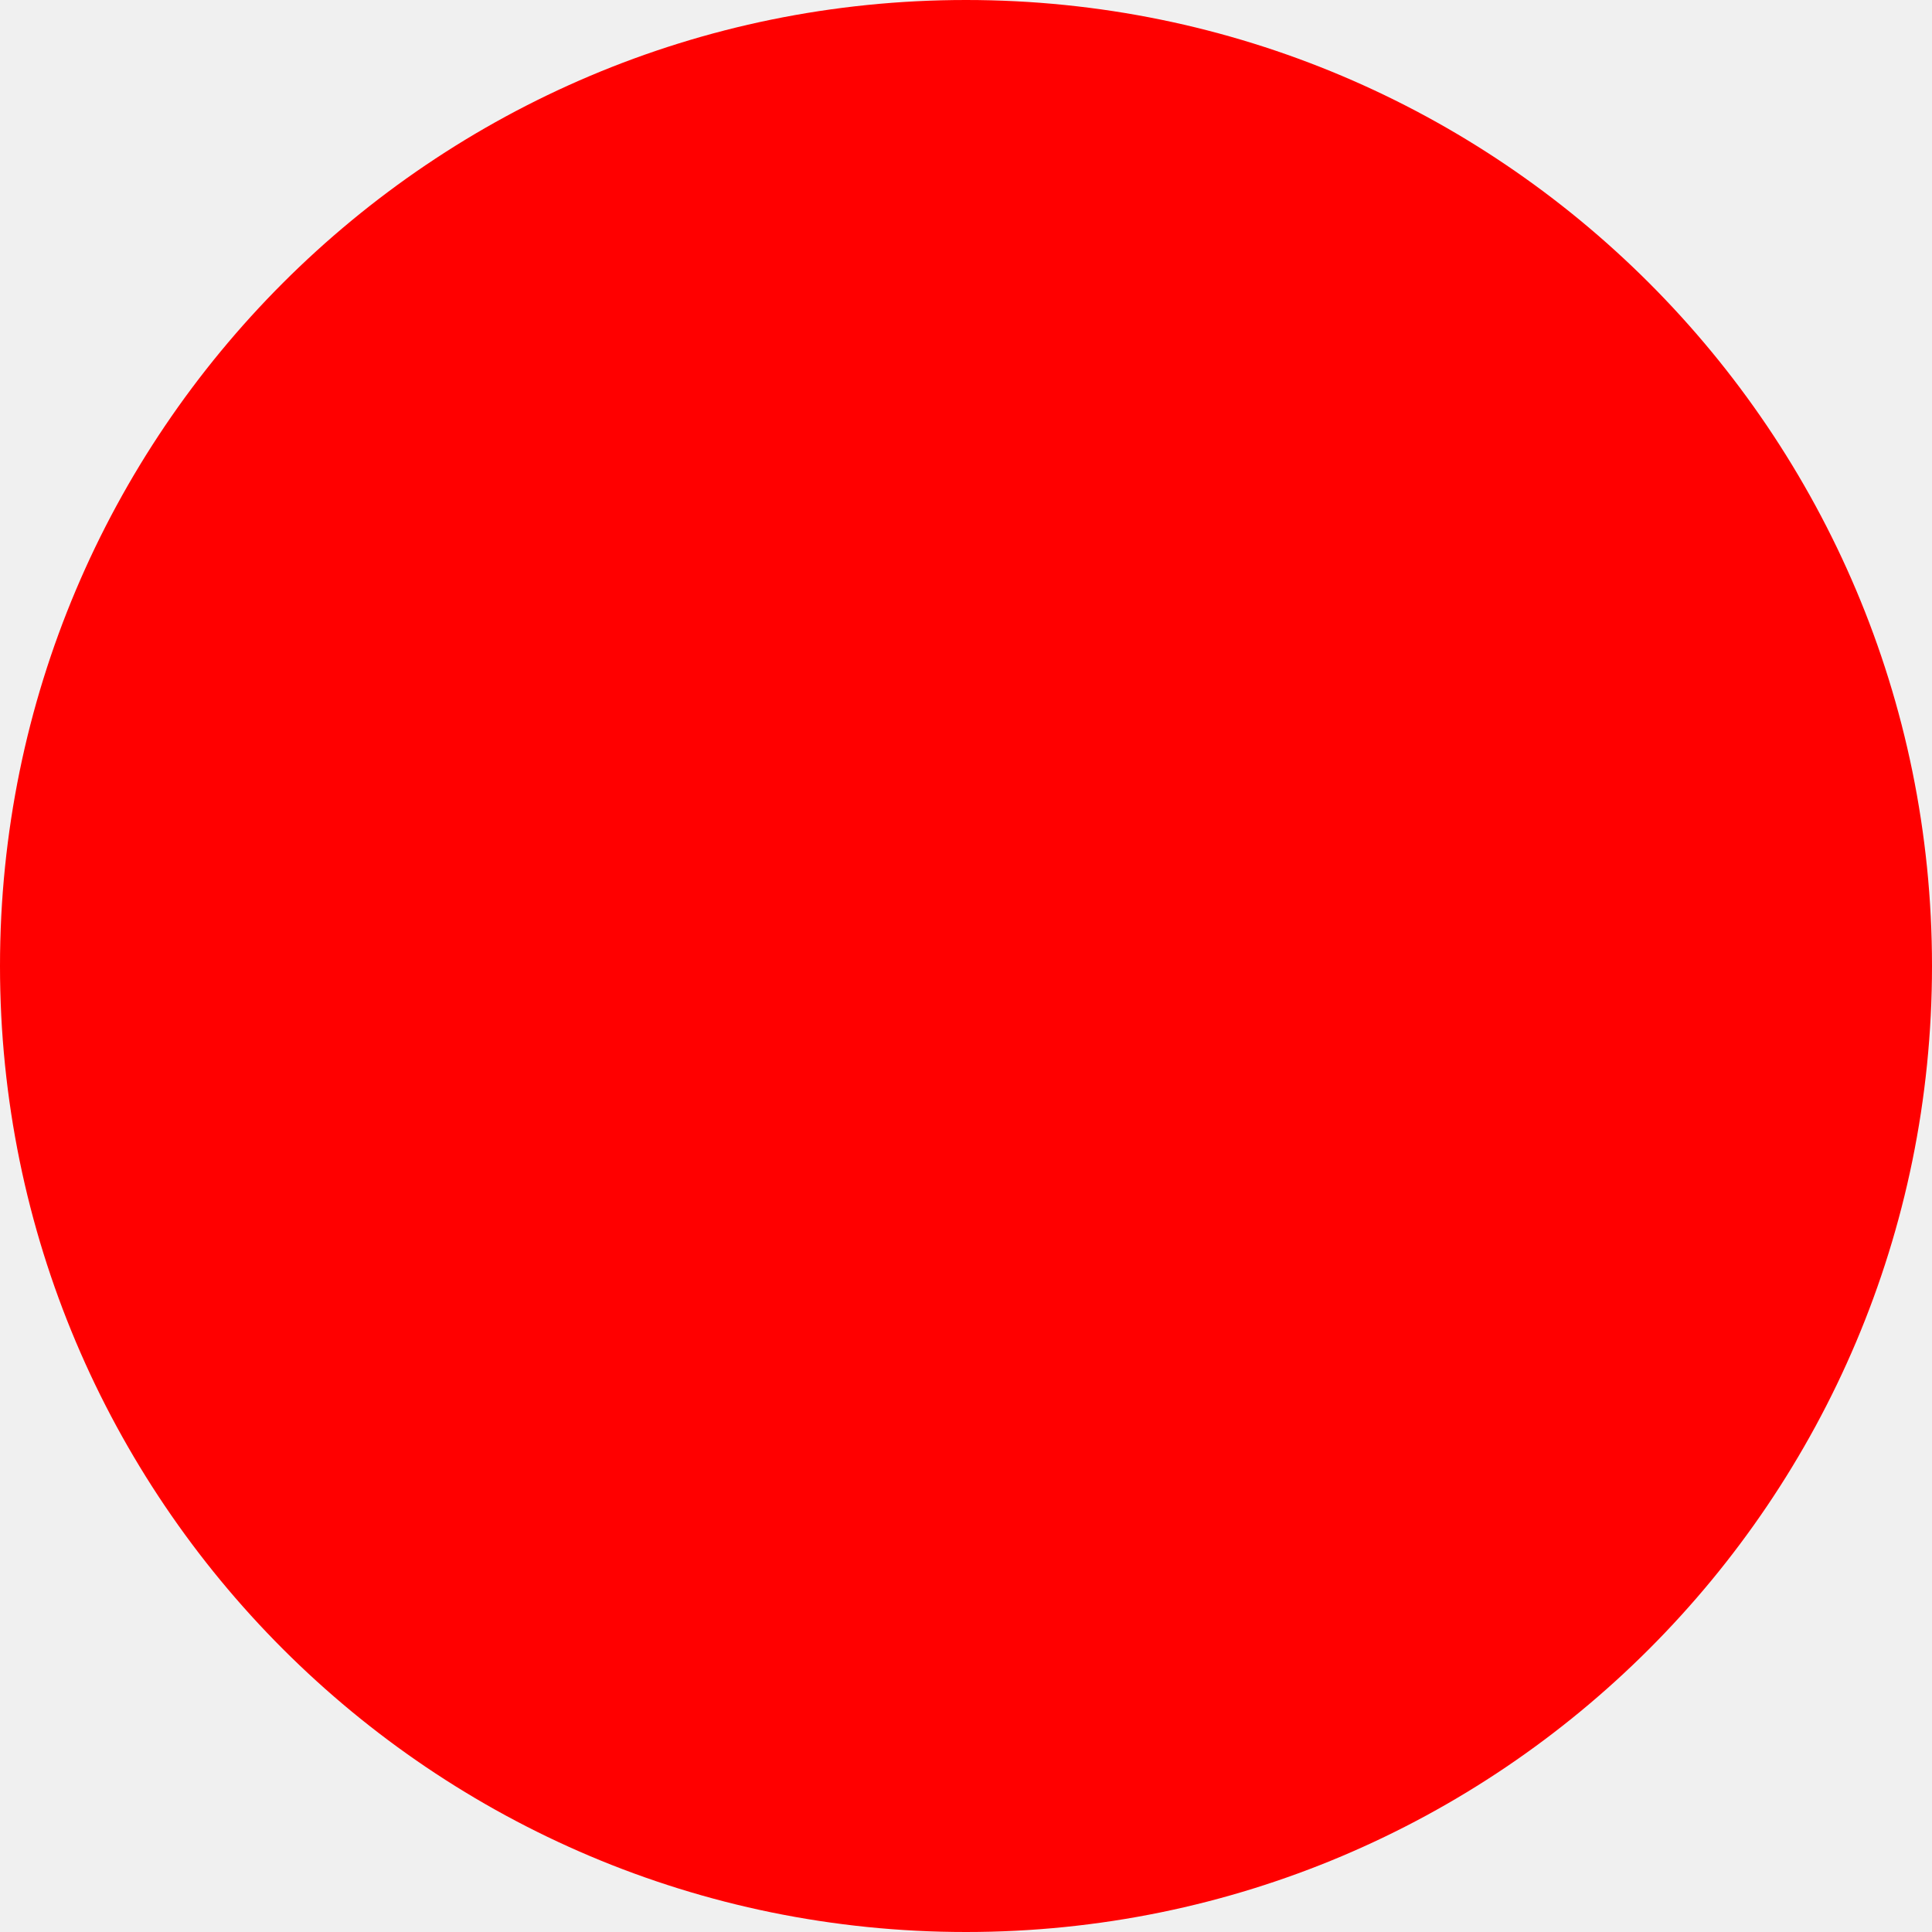
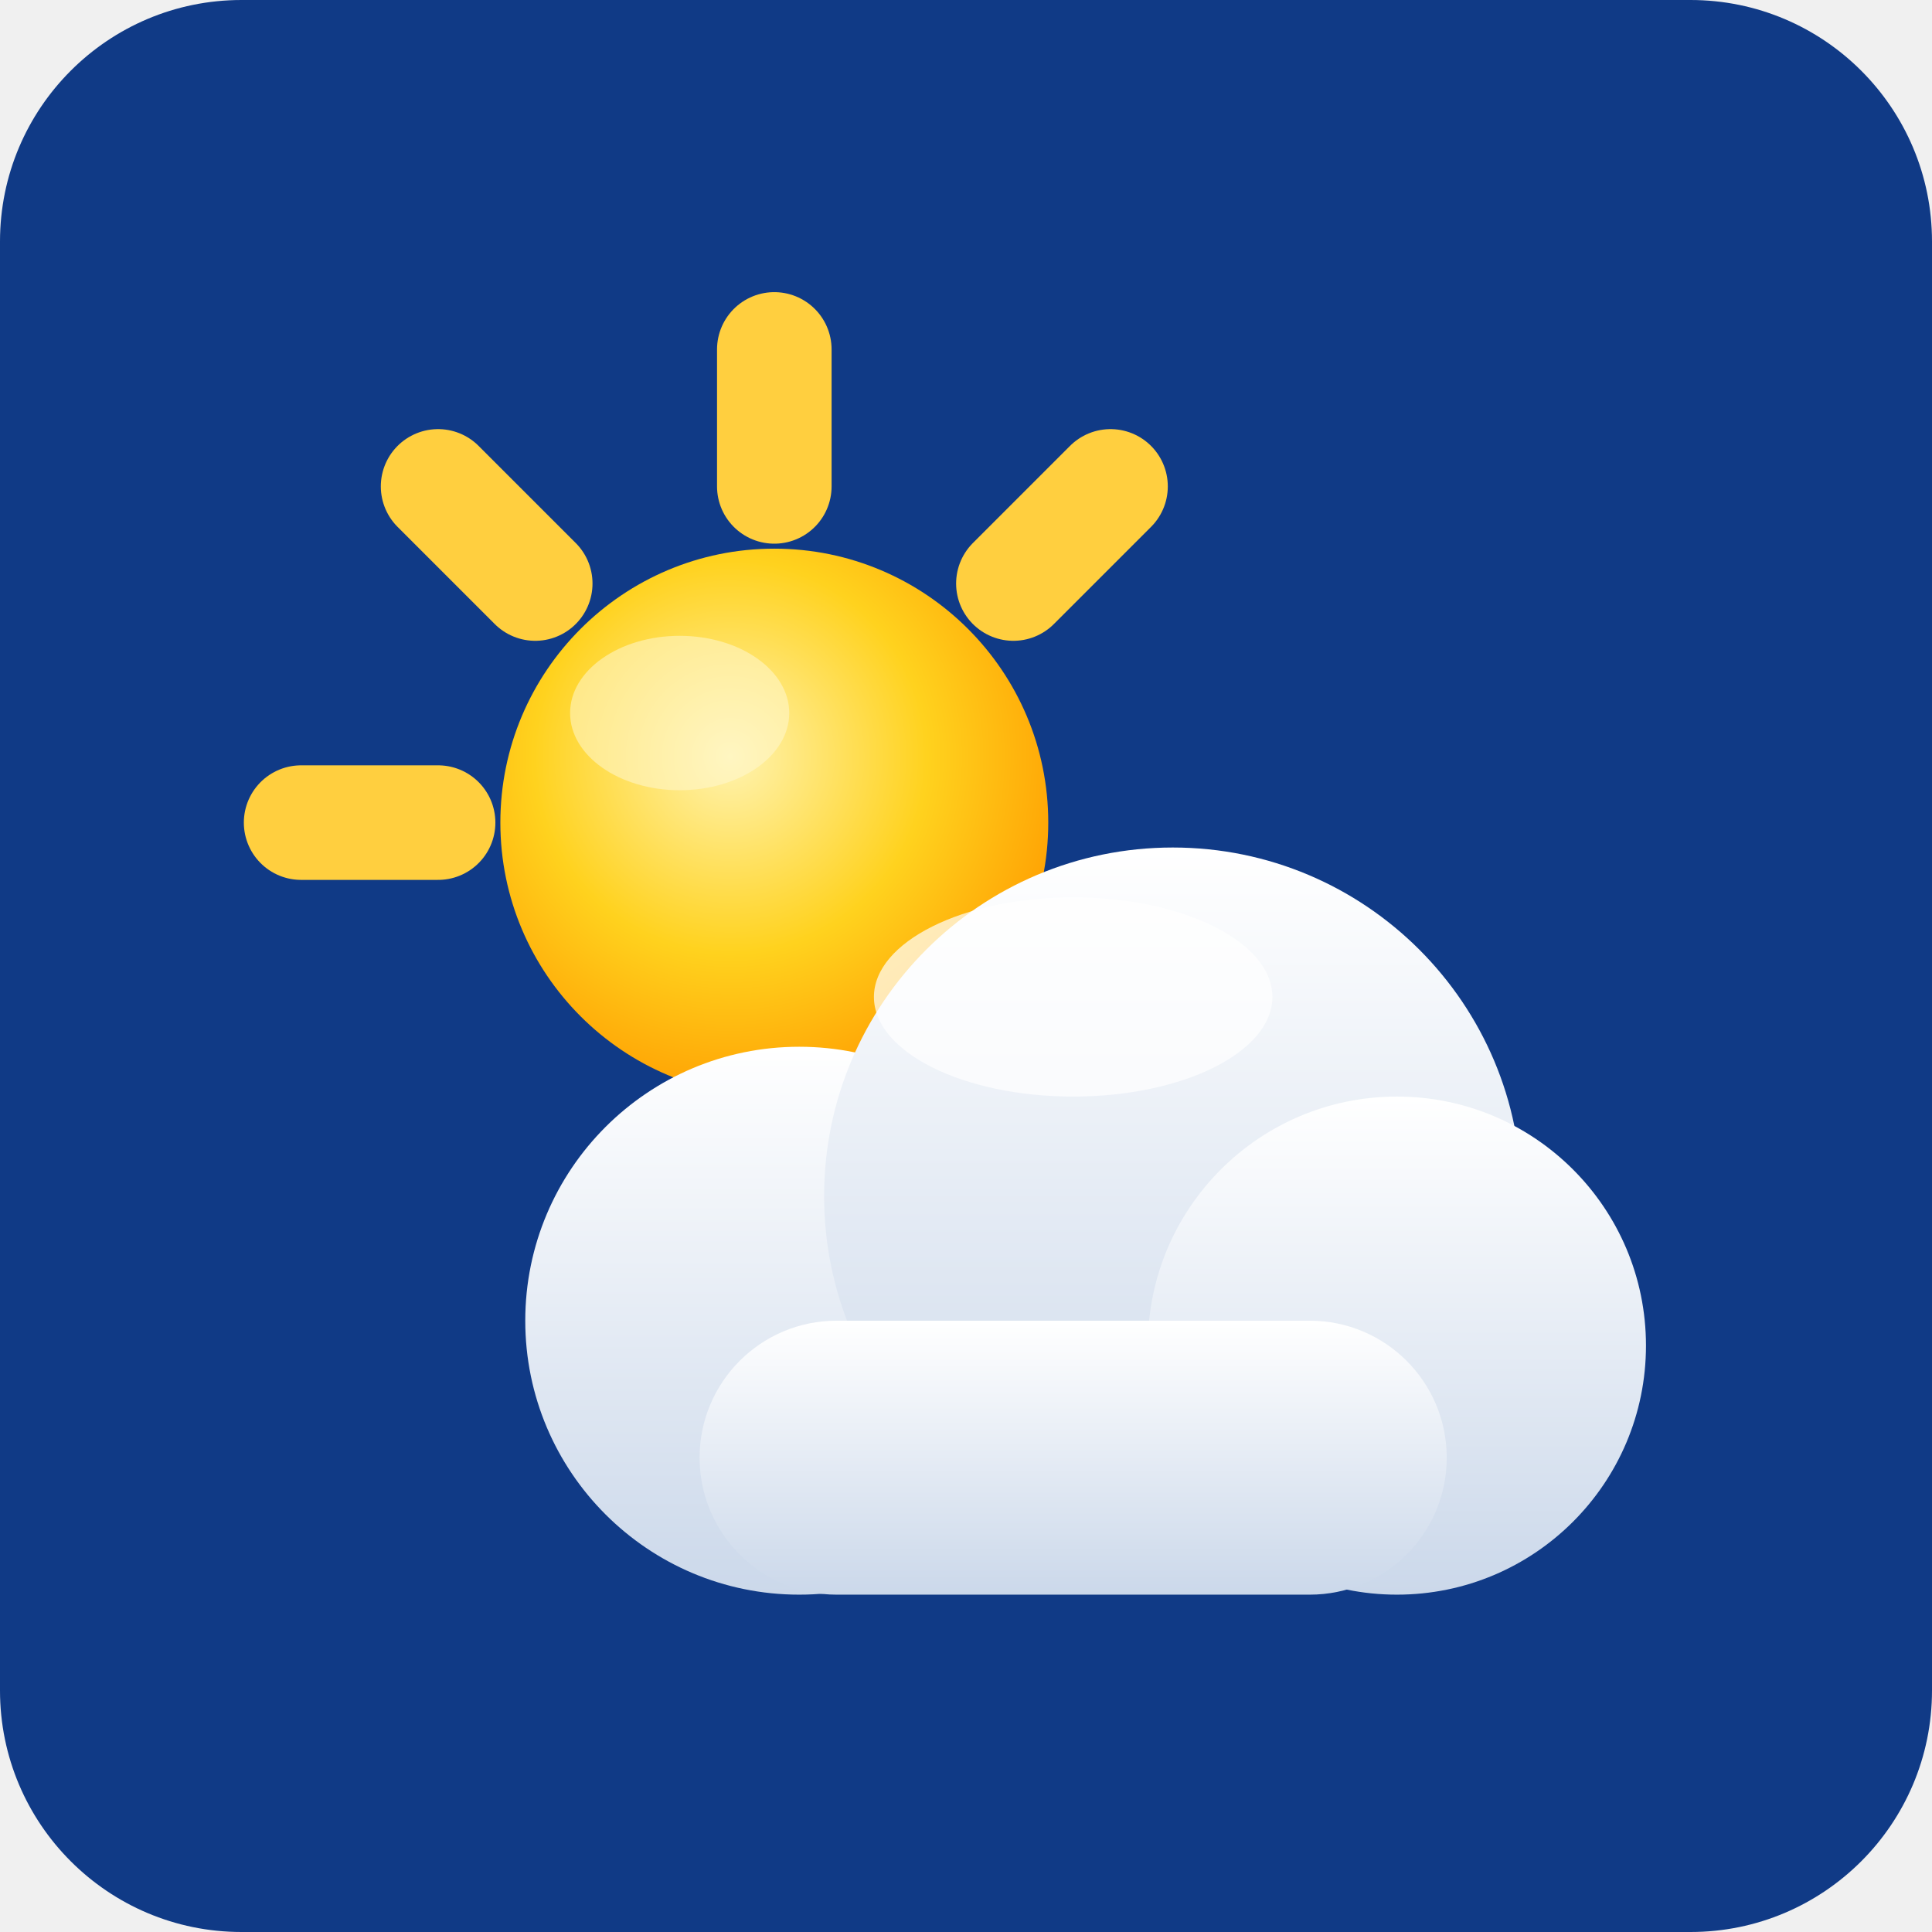
- <svg xmlns="http://www.w3.org/2000/svg" width="512" height="512">
-   <circle cx="256" cy="256" r="256" fill="red" />
+ <svg xmlns="http://www.w3.org/2000/svg" viewBox="0 0 512 512" width="512" height="512" role="img" aria-label="Forecast">
+   <defs>
+     <radialGradient id="sun" cx="42%" cy="38%" r="65%">
+       <stop offset="0%" stop-color="#fff3b0" />
+       <stop offset="55%" stop-color="#ffd21e" />
+       <stop offset="100%" stop-color="#ff9d00" />
+     </radialGradient>
+     <linearGradient id="cloud" x1="0" y1="0" x2="0" y2="1">
+       <stop offset="0%" stop-color="#ffffff" />
+       <stop offset="100%" stop-color="#cbd8ea" />
+     </linearGradient>
+   </defs>
+   <rect width="512" height="512" rx="64" fill="#103a86" />
+   <g transform="translate(60 86) scale(6.6)">
+     <g stroke="#ffcf3f" stroke-width="4.6" stroke-linecap="round">
+       <line x1="8.5" y1="20" x2="3" y2="20" />
+       <line x1="12.4" y1="10.4" x2="8.5" y2="6.5" />
+       <line x1="22" y1="6.5" x2="22" y2="1" />
+       <line x1="31.6" y1="10.4" x2="35.5" y2="6.5" />
+     </g>
+     <circle cx="22" cy="20" r="11" fill="url(#sun)" />
+     <ellipse cx="18.2" cy="15.6" rx="4.4" ry="3.1" fill="#fff7cf" opacity="0.55" />
+     <g fill="url(#cloud)">
+       <circle cx="23" cy="40" r="11" />
+       <circle cx="38" cy="35" r="14" />
+       <circle cx="47" cy="41" r="10" />
+       <rect x="19" y="40" width="30" height="11" rx="5.5" />
+     </g>
+     <ellipse cx="34" cy="27" rx="8" ry="4" fill="#ffffff" opacity="0.7" />
+   </g>
</svg>
